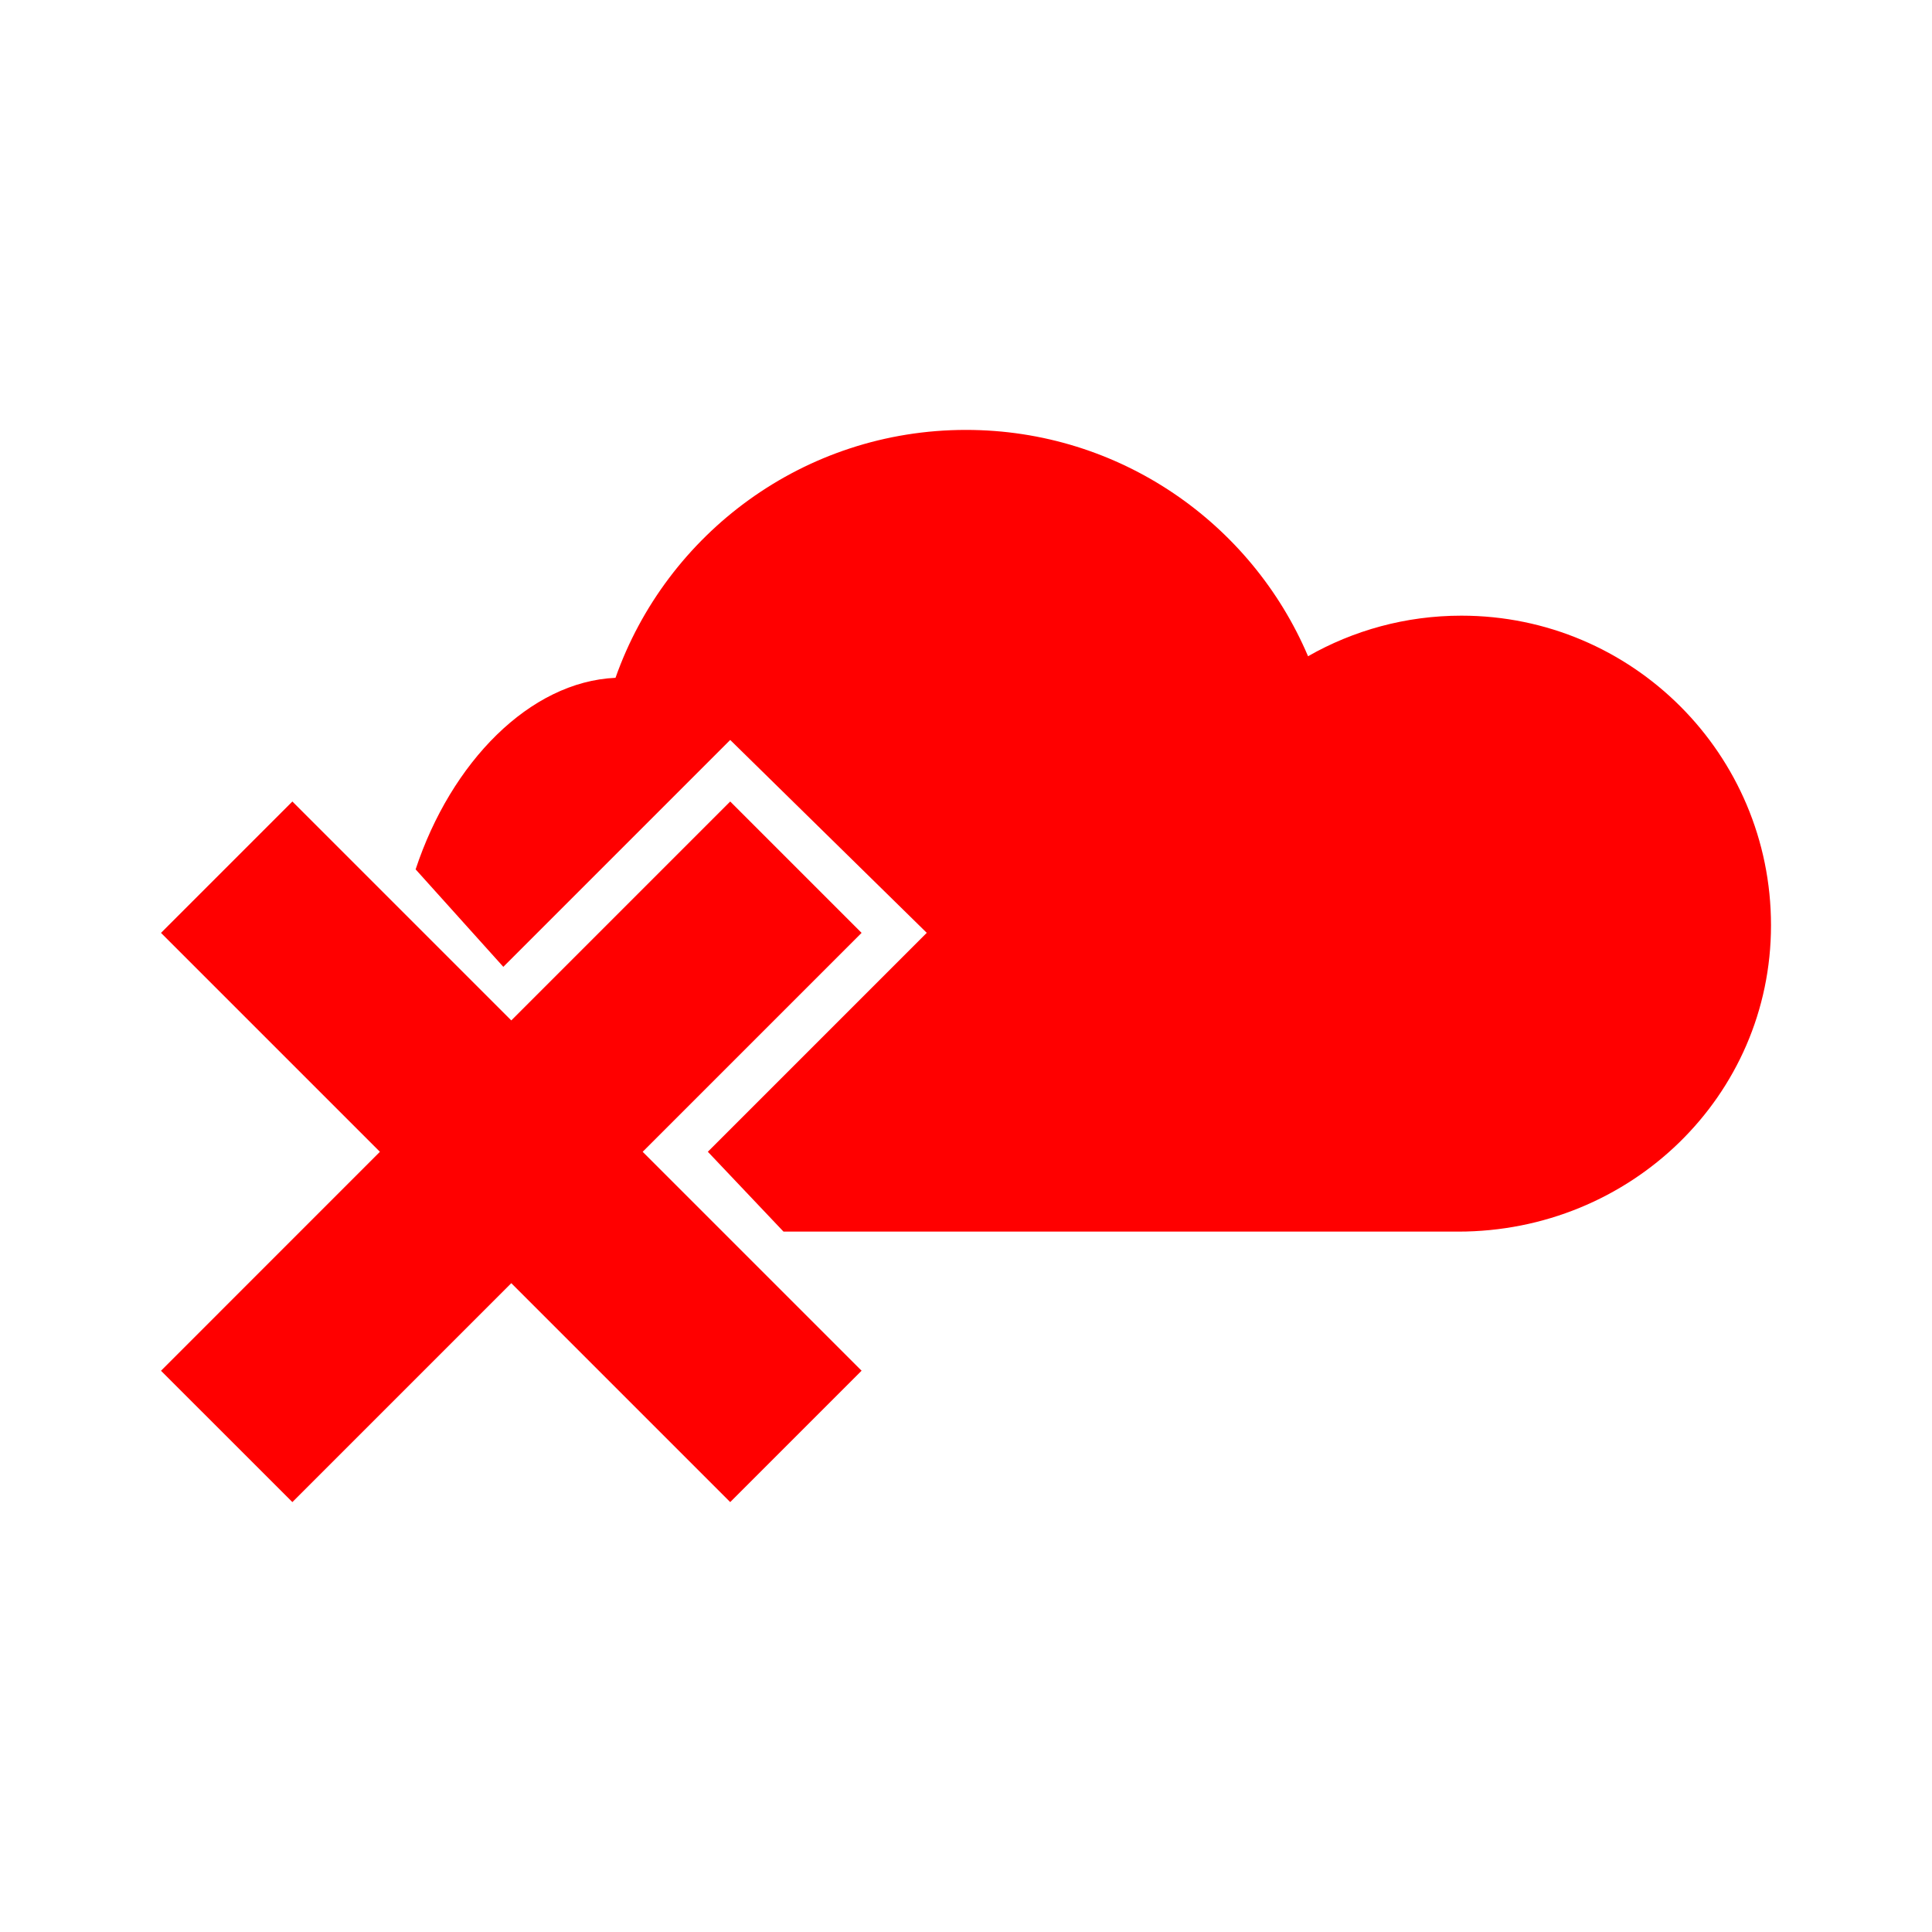
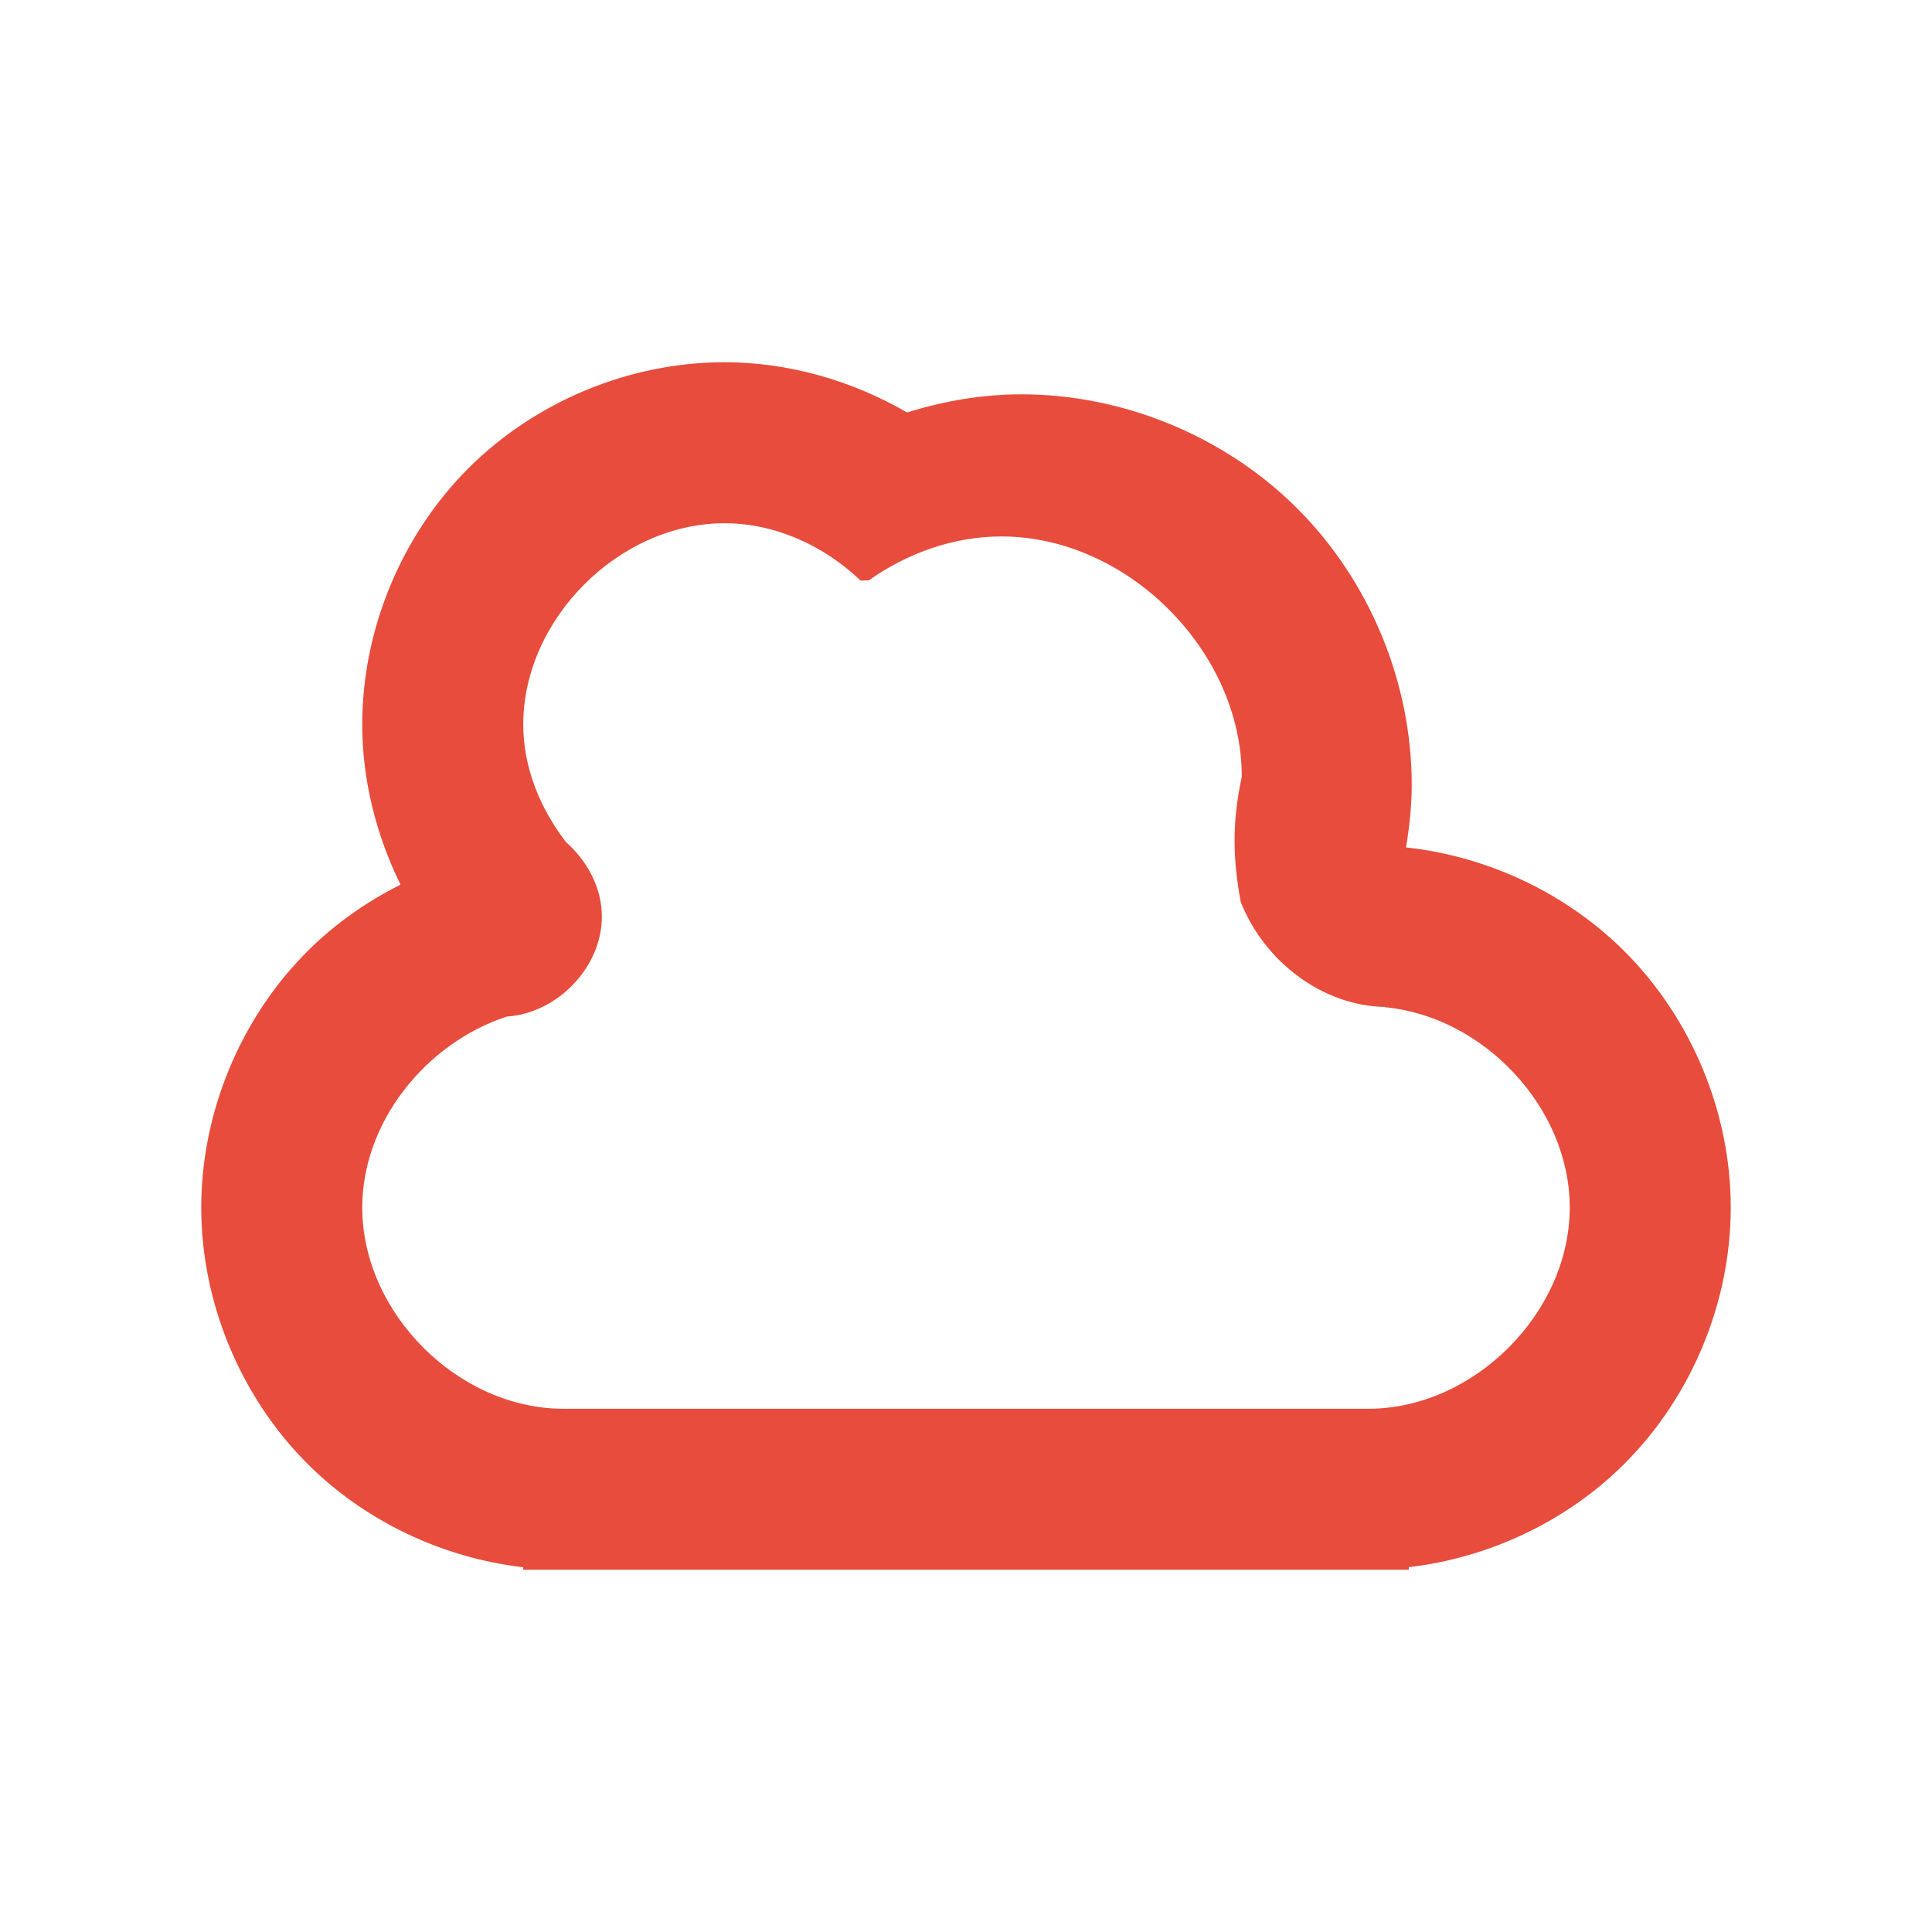
<svg xmlns="http://www.w3.org/2000/svg" id="svg3215" height="48" width="48" version="1.0">
-   <defs id="defs8" />
-   <path id="path809" d="m 4,23.177 3.264,-3.264 5.439,5.439 5.439,-5.439 3.264,3.264 -5.439,5.439 5.439,5.439 -3.264,3.264 -5.439,-5.439 -5.439,5.439 L 4,34.056 9.439,28.616 4,23.177 z m 32.308,-7.881 c 4.248,0 7.692,3.444 7.692,7.692 0,4.248 -3.494,7.611 -7.773,7.611 l -16.761,0 -1.88,-1.984 5.439,-5.439 -4.883,-4.792 -5.637,5.637 -2.179,-2.422 c 0.88,-2.66 2.835,-4.663 4.966,-4.759 1.266,-3.588 4.686,-6.159 8.707,-6.159 3.818,0 7.094,2.318 8.499,5.623 C 33.622,15.663 34.922,15.296 36.308,15.296 Z" style="fill:#ff0000;fill-opacity:1;stroke-width:0.2;stroke-linejoin:round" />
+   <defs id="defs8">
+     <linearGradient id="linearGradient3678-6">
+       <stop style="stop-color:#ffffff;stop-opacity:1;" offset="0" id="stop3680-8" />
+       <stop style="stop-color:#e6e6e6;stop-opacity:1;" offset="1" id="stop3682-9" />
+     </linearGradient>
+   </defs>
+   <rect style="fill:none;fill-opacity:1;fill-rule:evenodd;stroke:none" id="rect4078" width="4" height="30" x="39" y="9" />
+   <rect style="fill:none;fill-opacity:1;fill-rule:evenodd;stroke:none" id="rect3262" width="30" height="30" x="9" y="9" />
+   <rect y="9" x="5" height="30" width="4" id="rect4076" style="fill:none;fill-opacity:1;fill-rule:evenodd;stroke:none" />
+   <path style="fill:#e74c3c;fill-opacity:1;fill-rule:evenodd;stroke:none" d="M 17.996,9 C 15.64,9 13.3,9.971 11.635,11.637 9.97,13.303 9,15.644 9,18 9,19.377 9.343,20.743 9.951,21.979 9.098,22.407 8.31,22.961 7.635,23.637 5.97,25.303 5,27.644 5,30 5,32.356 5.97,34.697 7.635,36.363 9.064,37.794 10.992,38.706 13,38.938 L 13,39 l 0.996,0 20,0 L 35,39 l 0,-0.064 c 2.005,-0.233 3.932,-1.144 5.361,-2.572 C 42.028,34.697 43,32.356 43,30 c 0,-2.356 -0.972,-4.697 -2.639,-6.363 -1.443,-1.442 -3.394,-2.361 -5.42,-2.582 l -0.002,0 c -0.002,-0.002 -0.003,-0.006 -0.006,-0.008 0.085,-0.513 0.141,-1.031 0.141,-1.551 0,-2.539 -1.043,-5.062 -2.838,-6.857 -1.794,-1.796 -4.318,-2.842 -6.857,-2.842 -0.965,-5.72e-5 -1.923,0.163 -2.844,0.451 C 21.162,9.45 19.585,9 17.996,9 Z m 0.002,4 c 1.262,-7.5e-5 2.468,0.553 3.379,1.42 0.001,-7.88e-4 0.003,-0.001 0.004,-0.002 2.33e-4,0.002 -2.33e-4,0.004 0,0.006 0,0 0.17,-0.003 0.205,-0.006 0.964,-0.679 2.107,-1.09 3.293,-1.09 3.125,-1.85e-4 5.973,2.843 5.973,5.969 -0.251,1.166 -0.22,2.086 -0.018,3.154 0.003,-1.76e-4 0.005,-0.002 0.008,-0.002 0.581,1.432 2.001,2.537 3.561,2.568 -7.56e-4,0.002 -0.001,0.004 -0.002,0.006 C 36.855,25.251 39,27.517 39,30 c 0,2.617 -2.383,4.999 -5,5 l -7.477,0 -5.049,0 -7.477,0 C 11.38,35 9,32.618 9,30 c 0,-2.133 1.588,-4.086 3.59,-4.744 1.253,-0.08 2.363,-1.222 2.363,-2.484 0,-0.713 -0.36,-1.382 -0.893,-1.852 C 13.415,20.078 13,19.066 13,18 c 0,-2.618 2.38,-5 4.998,-5 z" id="path4074" />
+   <path d="m 39,11 a 2.001,2 0 1 1 0,0 2.001,2 0 1 1 0,0 z" id="path4114" style="fill:none;fill-opacity:1;fill-rule:evenodd;stroke:none" />
+   <path style="fill:none;fill-opacity:1;fill-rule:evenodd;stroke:none" id="path4108" d="m 39,37 a 2.001,2 0 1 1 0,0 2.001,2 0 1 1 0,0 z" />
+   <path d="m 13,37 a 2.001,2 0 1 1 0,0 2.001,2 0 1 1 0,0 z" id="path4110" style="fill:none;fill-opacity:1;fill-rule:evenodd;stroke:none" />
+   <path style="fill:none;fill-opacity:1;fill-rule:evenodd;stroke:none" id="path4168" d="m 26,37 a 2.001,2 0 1 1 0,0 2.001,2 0 1 1 0,0 z" />
+   <path style="fill:none;fill-opacity:1;fill-rule:evenodd;stroke:none" id="path4172" d="m 9,30 a 2.001,2 0 1 1 0,0 2.001,2 0 1 1 0,0 z" />
+   <path d="m 43,30 a 2.001,2 0 1 1 0,0 2.001,2 0 1 1 0,0 z" id="path4176" style="fill:none;fill-opacity:1;fill-rule:evenodd;stroke:none" />
+   <path d="m 14,30 a 2.502,2.5 0 1 1 0,0 2.502,2.5 0 1 1 0,0 z" id="path4182" style="fill:none;fill-opacity:1;fill-rule:evenodd;stroke:none" />
+   <path d="m 39,30 a 2.502,2.5 0 1 1 0,0 2.502,2.5 0 1 1 0,0 z" id="path4186" style="fill:none;fill-opacity:1;fill-rule:evenodd;stroke:none" />
+   <path d="m 20,11 a 2.001,2 0 1 1 0,0 2.001,2 0 1 1 0,0 z" id="path4188" style="fill:none;fill-opacity:1;fill-rule:evenodd;stroke:none" />
+   <path style="fill:none;fill-opacity:1;fill-rule:evenodd;stroke:none" id="path4190" d="m 29.851,20.703 a 2.001,2 0 1 1 0,0 2.001,2 0 1 1 0,0 z" />
+   <path style="fill:none;fill-opacity:1;fill-rule:evenodd;stroke:none" id="path4303" d="m 32.188,13.451 a 2.001,2 0 1 1 0,0 2.001,2 0 1 1 0,0 z" />
</svg>
